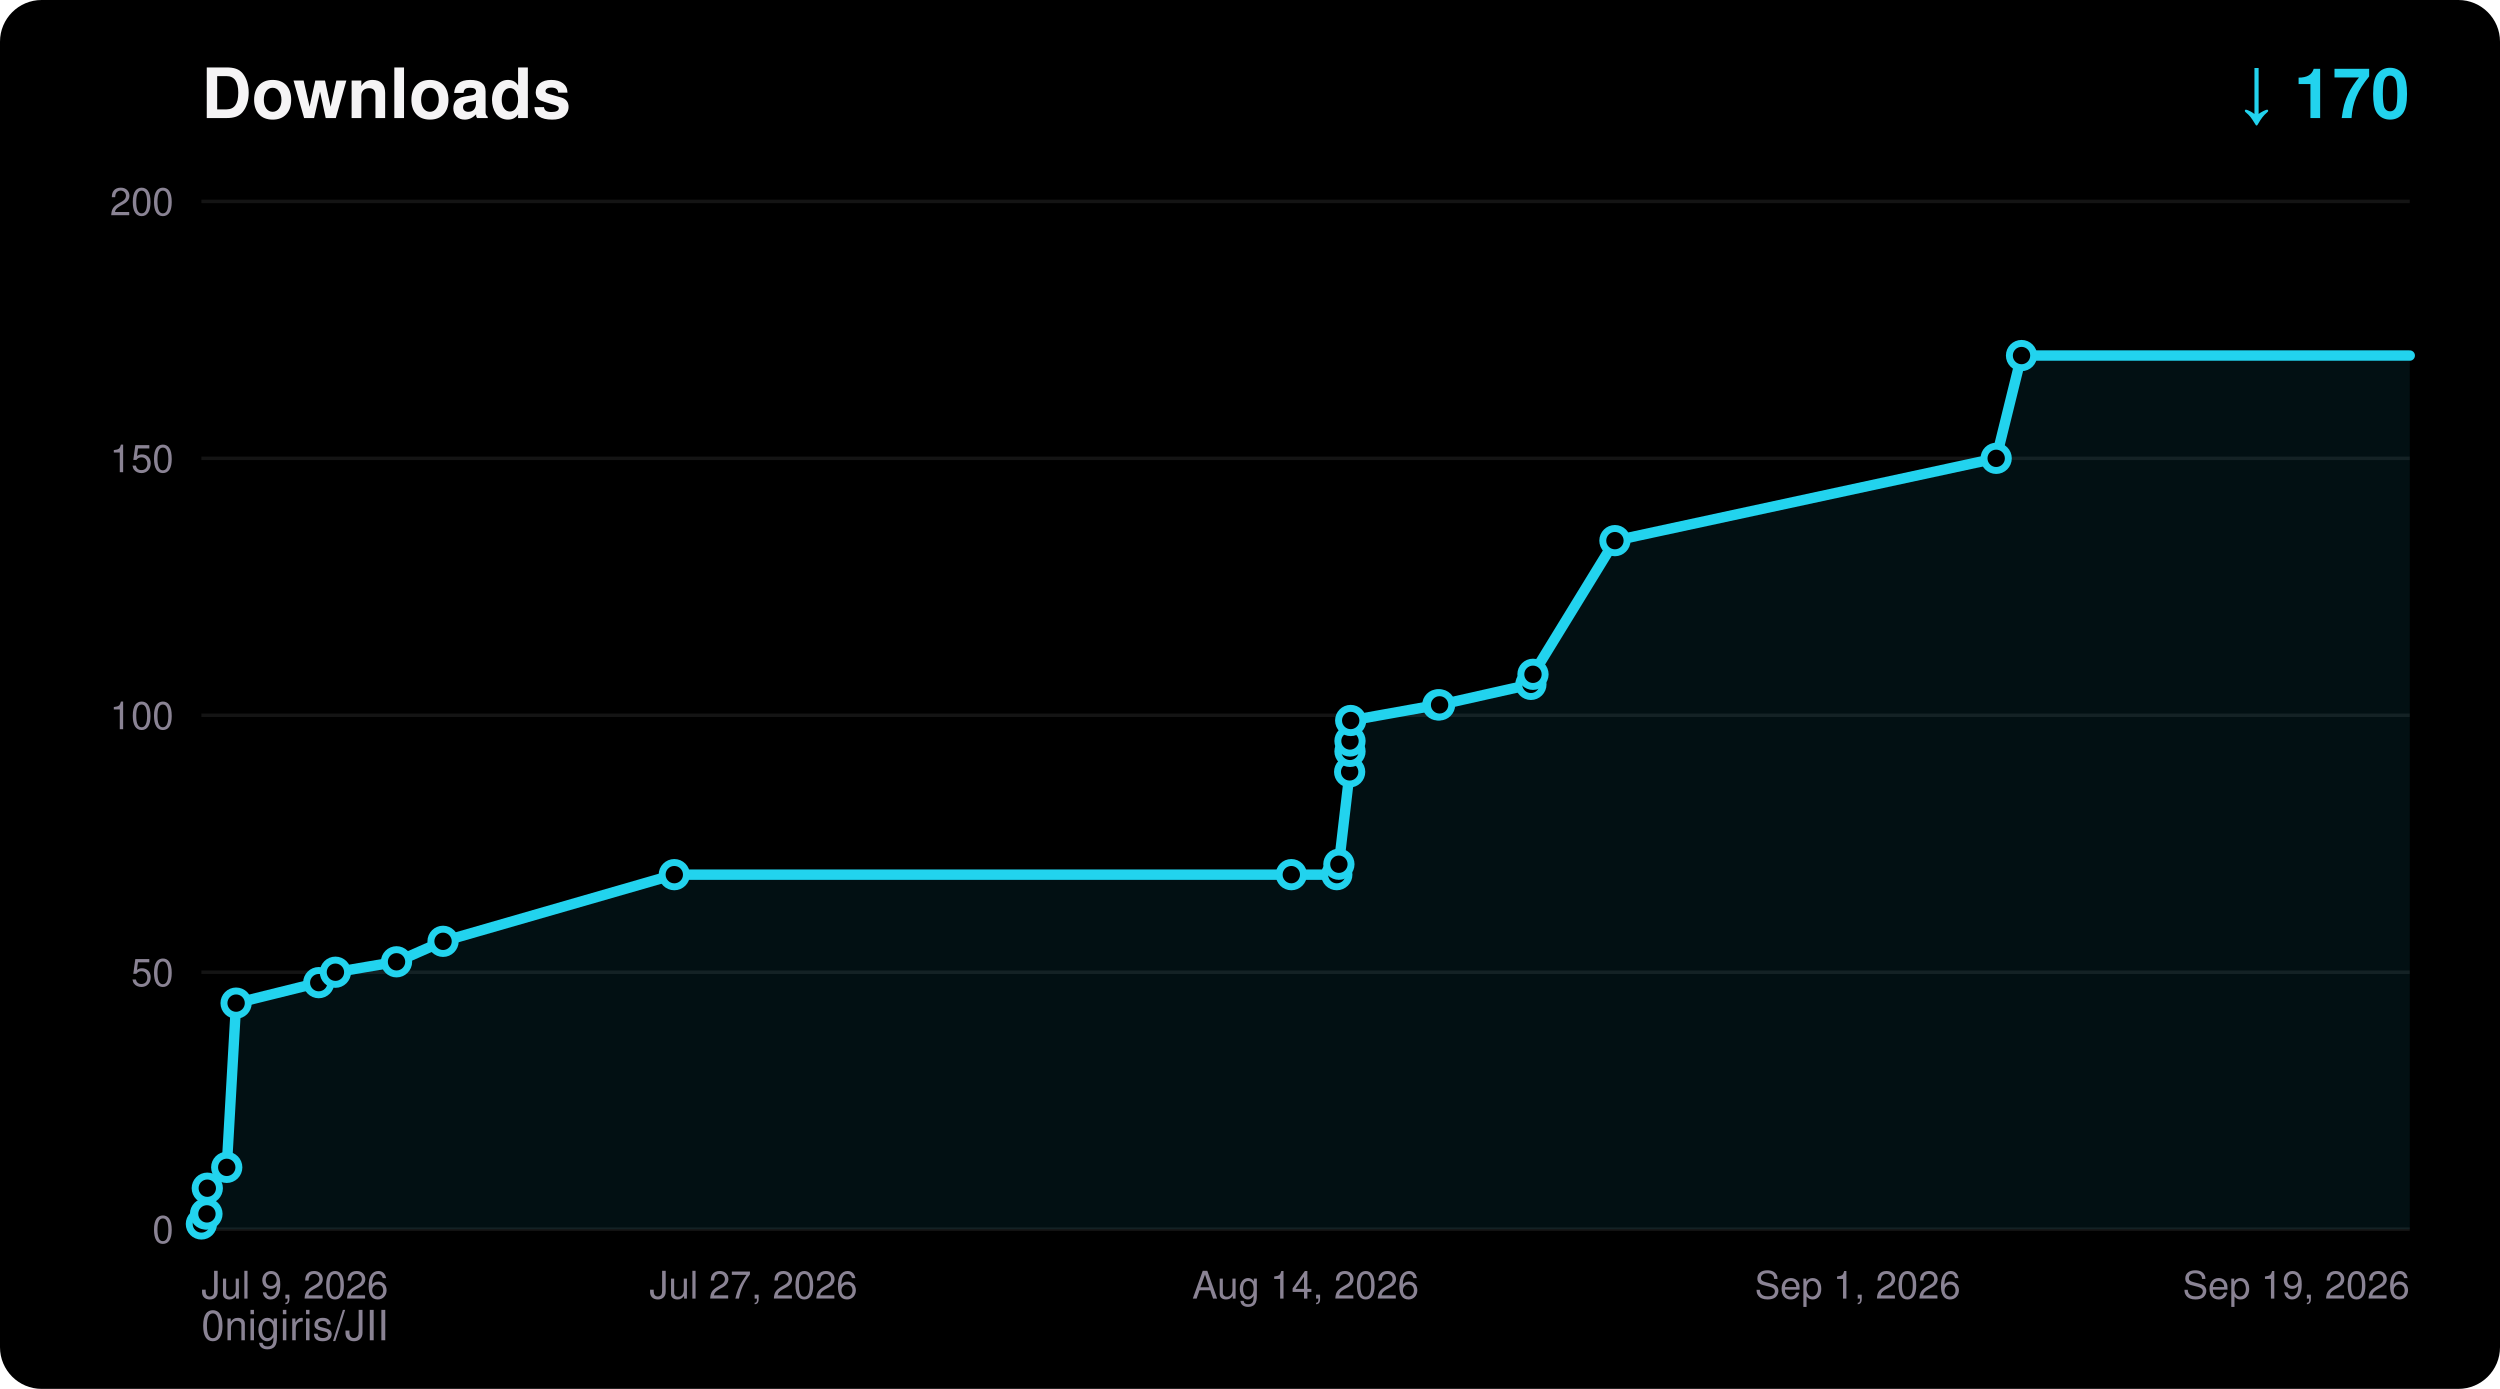
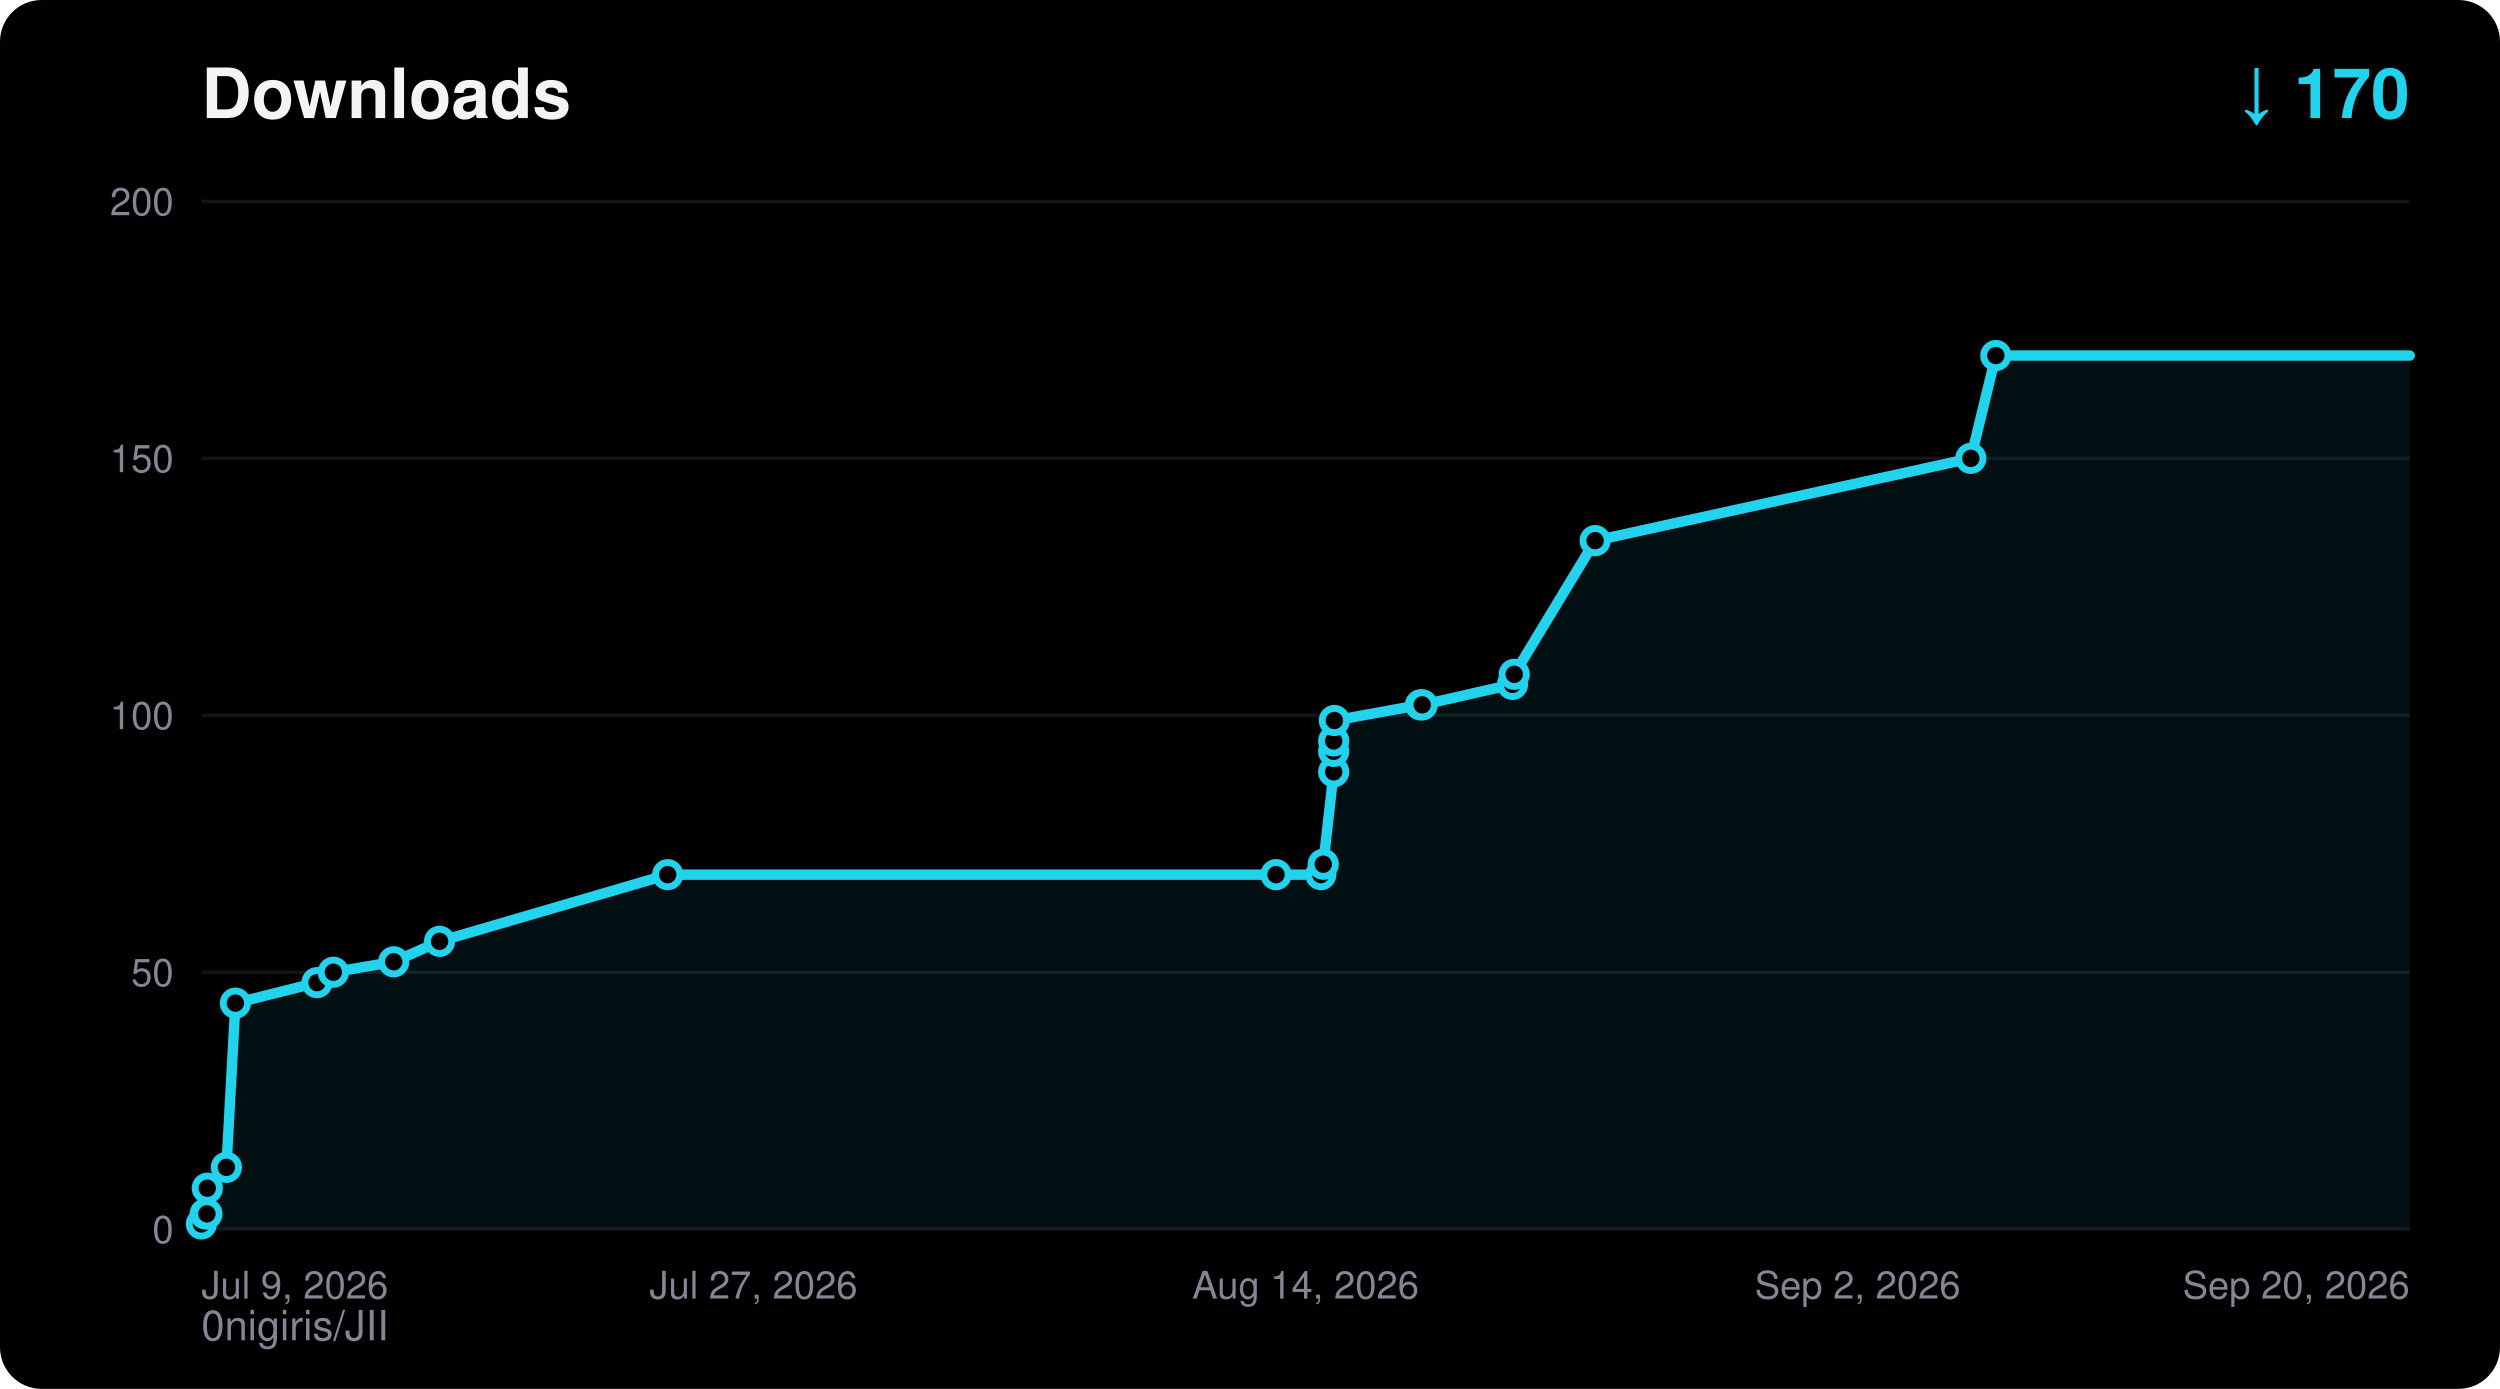
<svg xmlns="http://www.w3.org/2000/svg" width="720" height="400" viewBox="0 0 720 400" font-family="ui-sans-serif,Segoe UI,Helvetica,Arial,sans-serif">
  <rect width="720" height="400" rx="12" fill="#000000" />
  <text x="58" y="34" fill="#F5F4F5" font-size="20" font-weight="700">Downloads</text>
  <text x="694" y="34" fill="#22D3EE" font-size="20" font-weight="700" text-anchor="end">↓ 170</text>
  <text x="58" y="386" fill="#8A8394" font-size="12">0nigiris/JII</text>
  <line x1="58" y1="354.0" x2="694" y2="354.0" stroke="#FFFFFF14" stroke-width="1" />
  <text x="50" y="358.0" fill="#8A8394" font-size="11" text-anchor="end">0</text>
  <line x1="58" y1="280.0" x2="694" y2="280.0" stroke="#FFFFFF14" stroke-width="1" />
  <text x="50" y="284.0" fill="#8A8394" font-size="11" text-anchor="end">50</text>
  <line x1="58" y1="206.0" x2="694" y2="206.0" stroke="#FFFFFF14" stroke-width="1" />
  <text x="50" y="210.0" fill="#8A8394" font-size="11" text-anchor="end">100</text>
  <line x1="58" y1="132.0" x2="694" y2="132.0" stroke="#FFFFFF14" stroke-width="1" />
  <text x="50" y="136.0" fill="#8A8394" font-size="11" text-anchor="end">150</text>
  <line x1="58" y1="58.0" x2="694" y2="58.0" stroke="#FFFFFF14" stroke-width="1" />
  <text x="50" y="62.0" fill="#8A8394" font-size="11" text-anchor="end">200</text>
  <text x="58.0" y="374.0" fill="#8A8394" font-size="11" text-anchor="start">Jul 9, 2026</text>
  <text x="217.0" y="374.0" fill="#8A8394" font-size="11" text-anchor="middle">Jul 27, 2026</text>
  <text x="376.0" y="374.0" fill="#8A8394" font-size="11" text-anchor="middle">Aug 14, 2026</text>
-   <text x="535.0" y="374.0" fill="#8A8394" font-size="11" text-anchor="middle">Sep 1, 2026</text>
-   <text x="694.0" y="374.0" fill="#8A8394" font-size="11" text-anchor="end">Sep 19, 2026</text>
-   <polygon points="58.0,354.0 58.0,352.5 59.2,349.6 59.6,349.6 59.7,342.2 65.3,336.2 68.0,288.9 91.8,283.0 96.6,280.0 114.2,277.0 127.6,271.1 194.2,251.9 371.9,251.9 385.0,251.9 385.6,248.9 388.7,222.3 388.8,216.4 388.8,213.4 389.0,207.5 414.1,203.0 414.6,203.0 440.9,197.1 441.5,194.2 465.1,155.7 574.9,132.0 582.2,102.4 694.0,102.4 694.0,354.0" fill="#22D3EE" fill-opacity="0.08" />
-   <polyline points="58.0,352.5 59.2,349.6 59.6,349.6 59.7,342.2 65.3,336.2 68.0,288.9 91.8,283.0 96.6,280.0 114.2,277.0 127.6,271.1 194.2,251.9 371.9,251.9 385.0,251.9 385.6,248.9 388.7,222.3 388.8,216.4 388.8,213.4 389.0,207.5 414.1,203.0 414.6,203.0 440.9,197.1 441.5,194.2 465.1,155.7 574.9,132.0 582.2,102.4 694.0,102.4" fill="none" stroke="#22D3EE" stroke-width="3" stroke-linejoin="round" stroke-linecap="round" />
+   <text x="535.0" y="374.0" fill="#8A8394" font-size="11" text-anchor="middle">Sep 2, 2026</text>
+   <text x="694.0" y="374.0" fill="#8A8394" font-size="11" text-anchor="end">Sep 20, 2026</text>
+   <polygon points="58.0,354.0 58.0,352.5 59.1,349.6 59.6,349.6 59.7,342.2 65.2,336.2 67.8,288.9 91.3,283.0 96.0,280.0 113.4,277.0 126.6,271.1 192.3,251.9 367.5,251.9 380.4,251.9 381.1,248.9 384.1,222.3 384.1,216.4 384.1,213.4 384.3,207.5 409.1,203.0 409.6,203.0 435.6,197.1 436.1,194.2 459.4,155.7 567.6,132.0 574.8,102.4 694.0,102.4 694.0,354.0" fill="#22D3EE" fill-opacity="0.08" />
+   <polyline points="58.0,352.5 59.1,349.6 59.6,349.6 59.7,342.2 65.2,336.2 67.8,288.9 91.3,283.0 96.0,280.0 113.4,277.0 126.6,271.1 192.3,251.9 367.5,251.9 380.4,251.9 381.1,248.9 384.1,222.3 384.1,216.4 384.1,213.4 384.3,207.5 409.1,203.0 409.6,203.0 435.6,197.1 436.1,194.2 459.4,155.7 567.6,132.0 574.8,102.4 694.0,102.4" fill="none" stroke="#22D3EE" stroke-width="3" stroke-linejoin="round" stroke-linecap="round" />
  <circle cx="58.0" cy="352.5" r="3.5" fill="#000000" stroke="#22D3EE" stroke-width="2" />
-   <circle cx="59.2" cy="349.6" r="3.5" fill="#000000" stroke="#22D3EE" stroke-width="2" />
+   <circle cx="59.1" cy="349.6" r="3.5" fill="#000000" stroke="#22D3EE" stroke-width="2" />
  <circle cx="59.6" cy="349.6" r="3.5" fill="#000000" stroke="#22D3EE" stroke-width="2" />
  <circle cx="59.7" cy="342.2" r="3.5" fill="#000000" stroke="#22D3EE" stroke-width="2" />
-   <circle cx="65.3" cy="336.2" r="3.5" fill="#000000" stroke="#22D3EE" stroke-width="2" />
-   <circle cx="68.0" cy="288.9" r="3.5" fill="#000000" stroke="#22D3EE" stroke-width="2" />
-   <circle cx="91.8" cy="283.0" r="3.5" fill="#000000" stroke="#22D3EE" stroke-width="2" />
-   <circle cx="96.6" cy="280.0" r="3.5" fill="#000000" stroke="#22D3EE" stroke-width="2" />
-   <circle cx="114.2" cy="277.0" r="3.5" fill="#000000" stroke="#22D3EE" stroke-width="2" />
-   <circle cx="127.6" cy="271.1" r="3.5" fill="#000000" stroke="#22D3EE" stroke-width="2" />
-   <circle cx="194.2" cy="251.9" r="3.5" fill="#000000" stroke="#22D3EE" stroke-width="2" />
-   <circle cx="371.9" cy="251.9" r="3.5" fill="#000000" stroke="#22D3EE" stroke-width="2" />
-   <circle cx="385.0" cy="251.9" r="3.5" fill="#000000" stroke="#22D3EE" stroke-width="2" />
-   <circle cx="385.6" cy="248.9" r="3.5" fill="#000000" stroke="#22D3EE" stroke-width="2" />
-   <circle cx="388.7" cy="222.3" r="3.5" fill="#000000" stroke="#22D3EE" stroke-width="2" />
-   <circle cx="388.8" cy="216.4" r="3.5" fill="#000000" stroke="#22D3EE" stroke-width="2" />
-   <circle cx="388.8" cy="213.4" r="3.5" fill="#000000" stroke="#22D3EE" stroke-width="2" />
-   <circle cx="389.0" cy="207.5" r="3.5" fill="#000000" stroke="#22D3EE" stroke-width="2" />
-   <circle cx="414.1" cy="203.0" r="3.5" fill="#000000" stroke="#22D3EE" stroke-width="2" />
-   <circle cx="414.6" cy="203.0" r="3.5" fill="#000000" stroke="#22D3EE" stroke-width="2" />
-   <circle cx="440.9" cy="197.1" r="3.5" fill="#000000" stroke="#22D3EE" stroke-width="2" />
-   <circle cx="441.5" cy="194.2" r="3.5" fill="#000000" stroke="#22D3EE" stroke-width="2" />
-   <circle cx="465.1" cy="155.7" r="3.5" fill="#000000" stroke="#22D3EE" stroke-width="2" />
-   <circle cx="574.9" cy="132.0" r="3.5" fill="#000000" stroke="#22D3EE" stroke-width="2" />
-   <circle cx="582.2" cy="102.4" r="3.5" fill="#000000" stroke="#22D3EE" stroke-width="2" />
+   <circle cx="65.2" cy="336.2" r="3.5" fill="#000000" stroke="#22D3EE" stroke-width="2" />
+   <circle cx="67.8" cy="288.9" r="3.5" fill="#000000" stroke="#22D3EE" stroke-width="2" />
+   <circle cx="91.3" cy="283.0" r="3.5" fill="#000000" stroke="#22D3EE" stroke-width="2" />
+   <circle cx="96.0" cy="280.0" r="3.5" fill="#000000" stroke="#22D3EE" stroke-width="2" />
+   <circle cx="113.4" cy="277.0" r="3.5" fill="#000000" stroke="#22D3EE" stroke-width="2" />
+   <circle cx="126.6" cy="271.1" r="3.5" fill="#000000" stroke="#22D3EE" stroke-width="2" />
+   <circle cx="192.3" cy="251.9" r="3.5" fill="#000000" stroke="#22D3EE" stroke-width="2" />
+   <circle cx="367.5" cy="251.9" r="3.5" fill="#000000" stroke="#22D3EE" stroke-width="2" />
+   <circle cx="380.4" cy="251.9" r="3.5" fill="#000000" stroke="#22D3EE" stroke-width="2" />
+   <circle cx="381.1" cy="248.9" r="3.5" fill="#000000" stroke="#22D3EE" stroke-width="2" />
+   <circle cx="384.1" cy="222.3" r="3.5" fill="#000000" stroke="#22D3EE" stroke-width="2" />
+   <circle cx="384.1" cy="216.4" r="3.5" fill="#000000" stroke="#22D3EE" stroke-width="2" />
+   <circle cx="384.1" cy="213.4" r="3.5" fill="#000000" stroke="#22D3EE" stroke-width="2" />
+   <circle cx="384.3" cy="207.5" r="3.5" fill="#000000" stroke="#22D3EE" stroke-width="2" />
+   <circle cx="409.1" cy="203.0" r="3.5" fill="#000000" stroke="#22D3EE" stroke-width="2" />
+   <circle cx="409.6" cy="203.0" r="3.5" fill="#000000" stroke="#22D3EE" stroke-width="2" />
+   <circle cx="435.6" cy="197.1" r="3.5" fill="#000000" stroke="#22D3EE" stroke-width="2" />
+   <circle cx="436.1" cy="194.2" r="3.5" fill="#000000" stroke="#22D3EE" stroke-width="2" />
+   <circle cx="459.4" cy="155.7" r="3.5" fill="#000000" stroke="#22D3EE" stroke-width="2" />
+   <circle cx="567.6" cy="132.0" r="3.5" fill="#000000" stroke="#22D3EE" stroke-width="2" />
+   <circle cx="574.8" cy="102.4" r="3.5" fill="#000000" stroke="#22D3EE" stroke-width="2" />
</svg>
